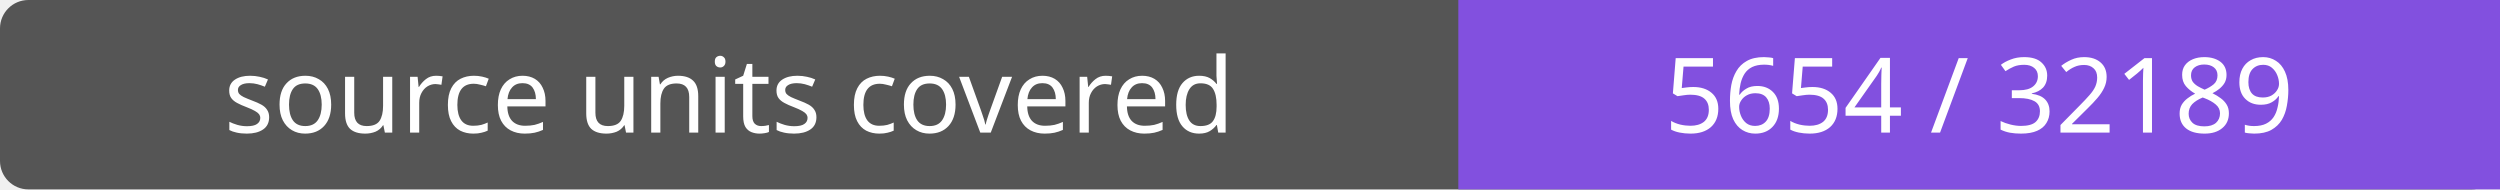
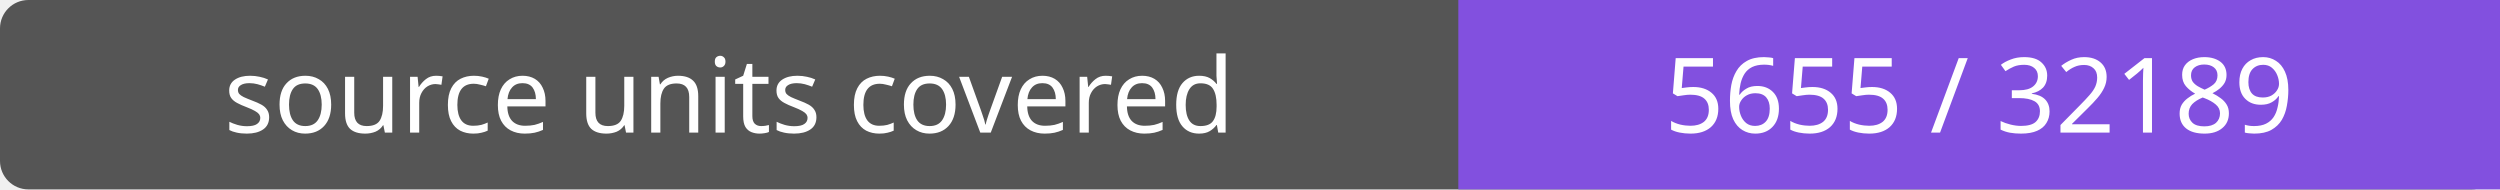
- <svg xmlns="http://www.w3.org/2000/svg" width="264" height="20" role="img" aria-label="source units covered: 5654 / 32189">
+ <svg xmlns="http://www.w3.org/2000/svg" width="264" height="20" role="img" aria-label="source units covered: 5655 / 32189">
  <rect width="264" height="20" rx="3" fill="#555" />
  <path fill="#8250df" d="M154 0h110v20H154z" />
  <g fill="#fff" text-anchor="middle" font-family="Verdana,sans-serif" font-size="11">
    <text x="77.0" y="14">source units covered</text>
-     <text x="209.0" y="14">5654 / 32189</text>
+     <text x="209.0" y="14">5655 / 32189</text>
  </g>
</svg>
